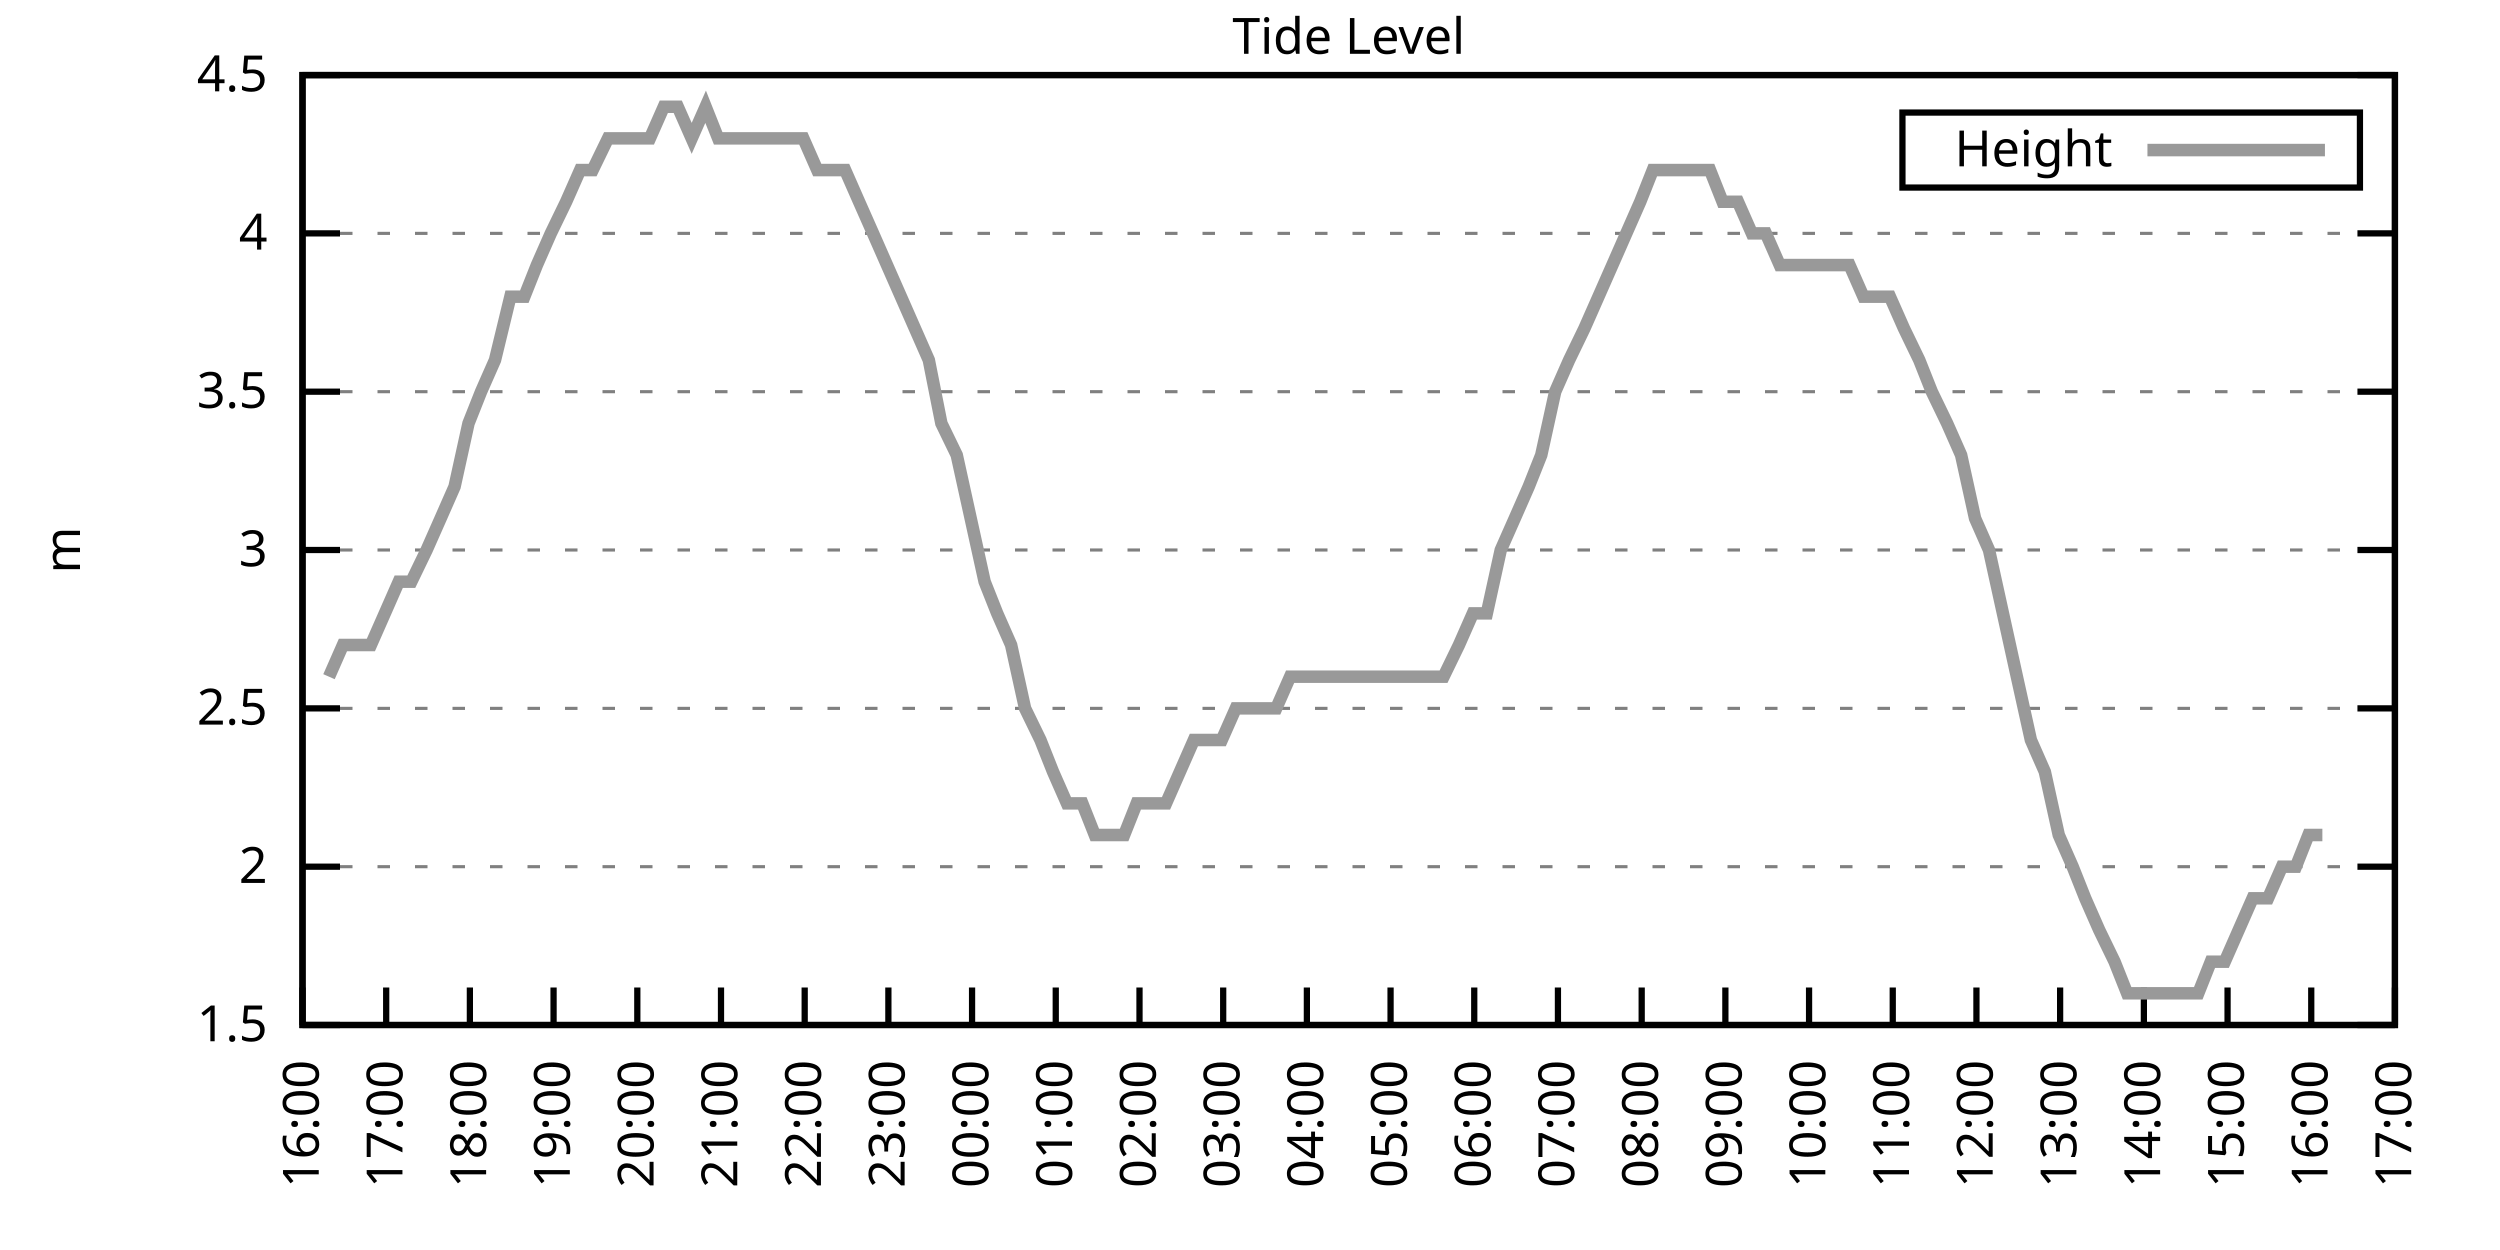
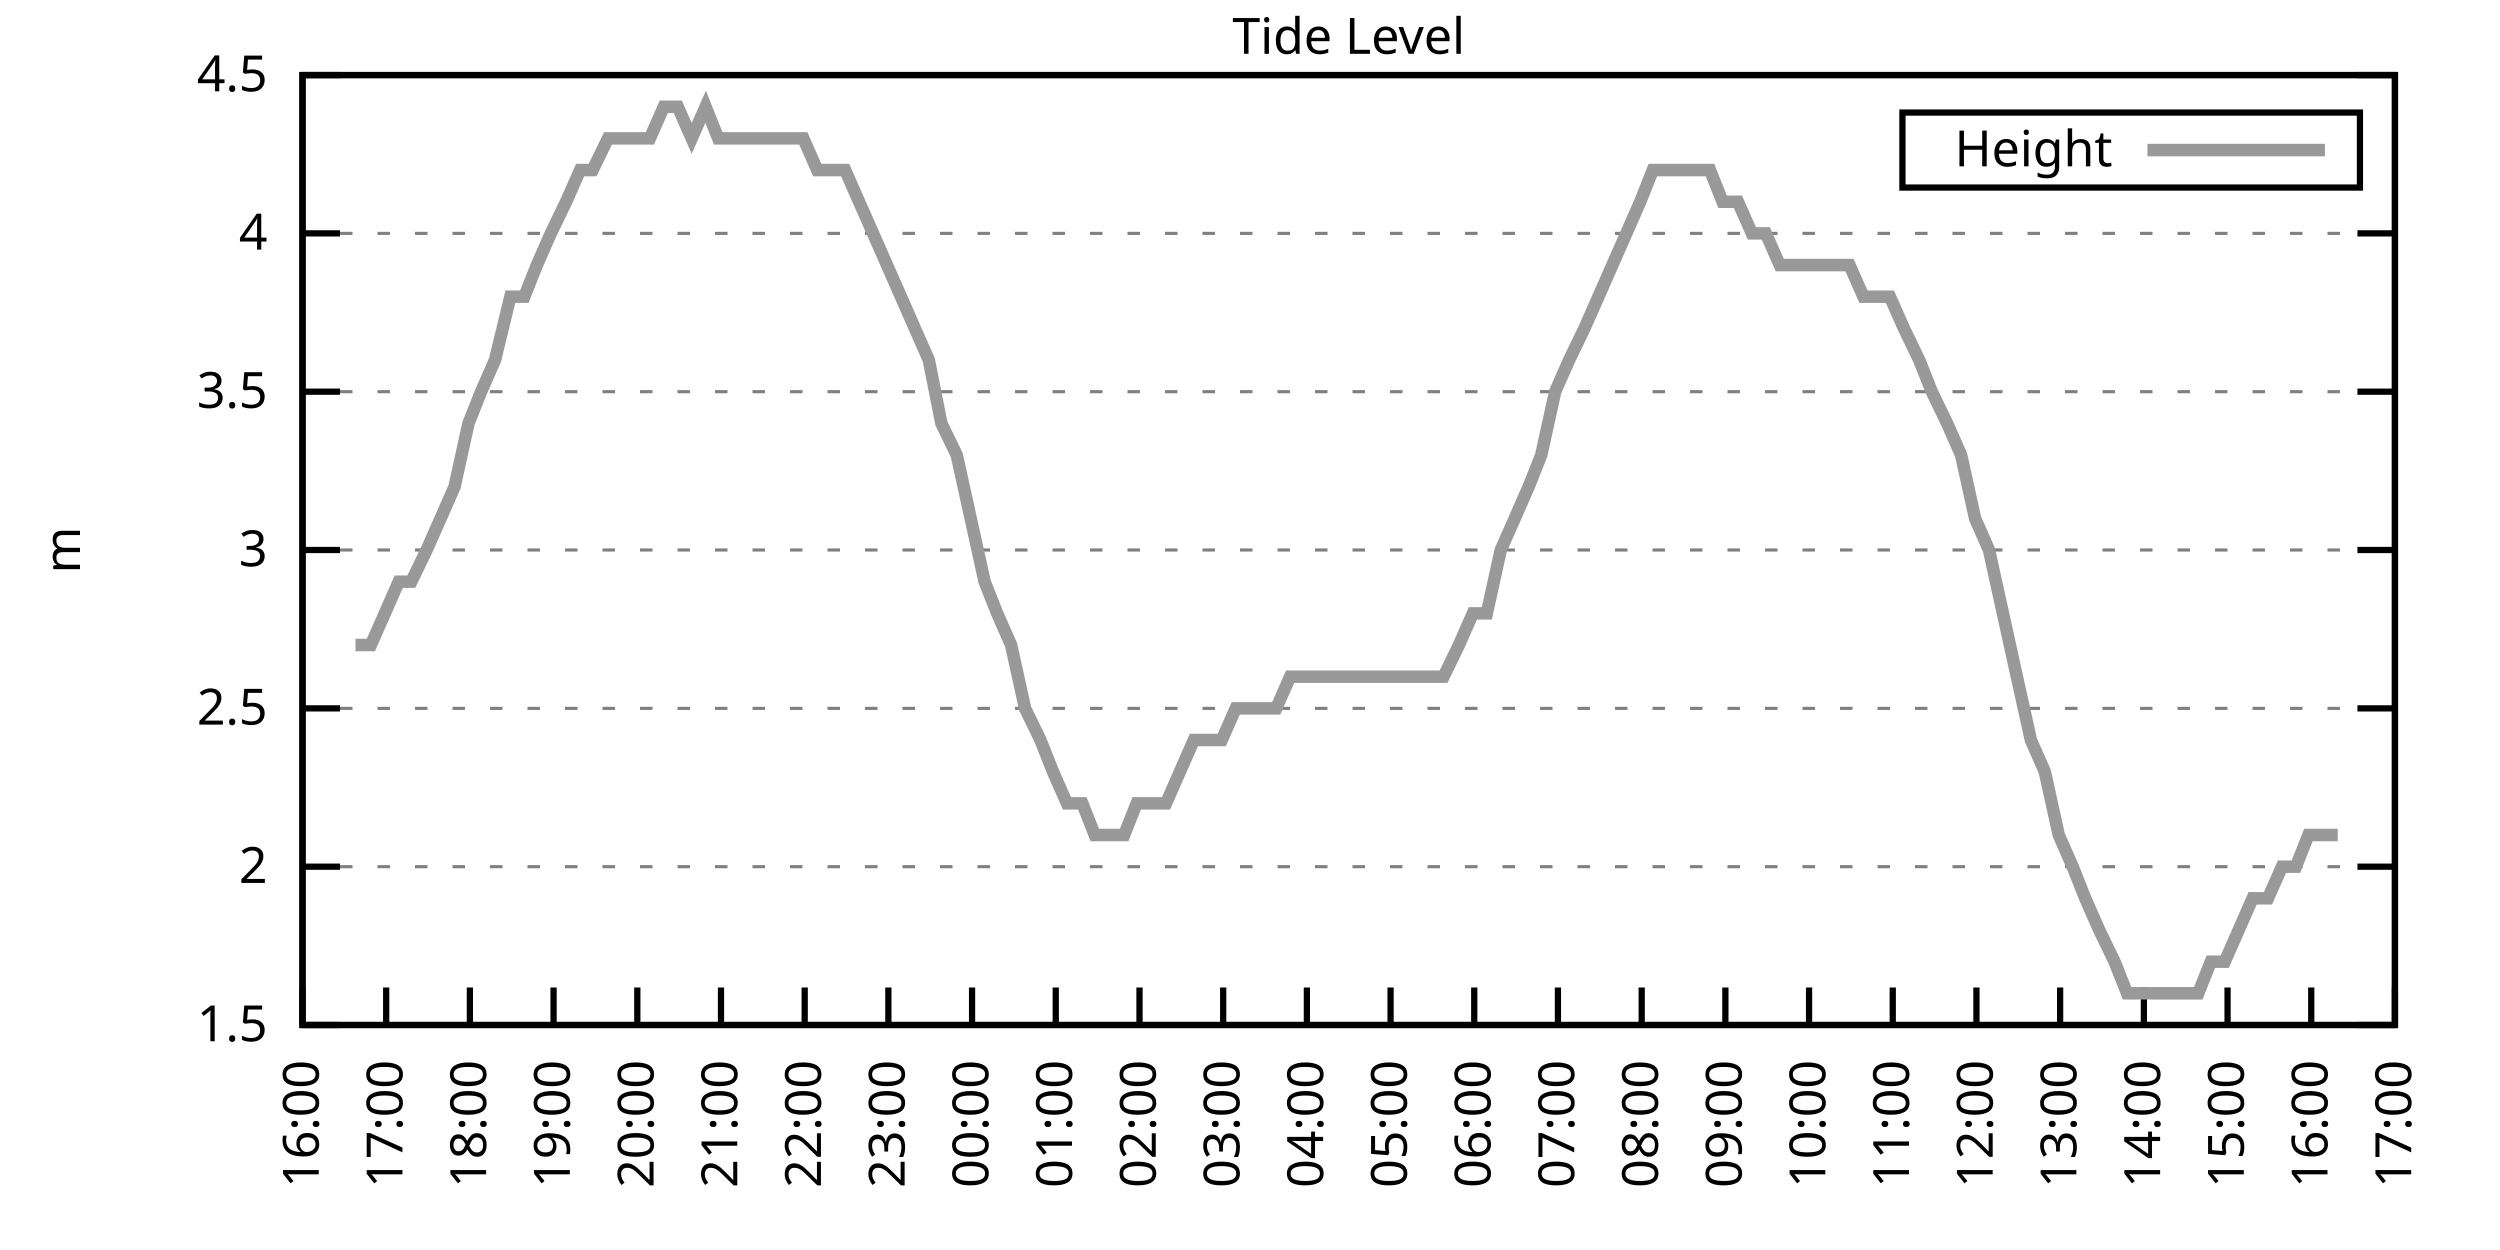
<svg xmlns="http://www.w3.org/2000/svg" xmlns:xlink="http://www.w3.org/1999/xlink" width="400" height="200" viewBox="0 0 400 200">
  <g id="gnuplot_canvas">
    <rect x="0" y="0" width="400" height="200" fill="none" />
    <defs>
      <circle id="gpDot" r="0.5" stroke-width="0.5" stroke="currentColor" />
      <path id="gpPt0" stroke-width="0.333" stroke="currentColor" d="M-1,0 h2 M0,-1 v2" />
      <path id="gpPt1" stroke-width="0.333" stroke="currentColor" d="M-1,-1 L1,1 M1,-1 L-1,1" />
      <path id="gpPt2" stroke-width="0.333" stroke="currentColor" d="M-1,0 L1,0 M0,-1 L0,1 M-1,-1 L1,1 M-1,1 L1,-1" />
      <rect id="gpPt3" stroke-width="0.333" stroke="currentColor" x="-1" y="-1" width="2" height="2" />
      <rect id="gpPt4" stroke-width="0.333" stroke="currentColor" fill="currentColor" x="-1" y="-1" width="2" height="2" />
      <circle id="gpPt5" stroke-width="0.333" stroke="currentColor" cx="0" cy="0" r="1" />
      <use xlink:href="#gpPt5" id="gpPt6" fill="currentColor" stroke="none" />
      <path id="gpPt7" stroke-width="0.333" stroke="currentColor" d="M0,-1.33 L-1.33,0.67 L1.33,0.67 z" />
      <use xlink:href="#gpPt7" id="gpPt8" fill="currentColor" stroke="none" />
      <use xlink:href="#gpPt7" id="gpPt9" stroke="currentColor" transform="rotate(180)" />
      <use xlink:href="#gpPt9" id="gpPt10" fill="currentColor" stroke="none" />
      <use xlink:href="#gpPt3" id="gpPt11" stroke="currentColor" transform="rotate(45)" />
      <use xlink:href="#gpPt11" id="gpPt12" fill="currentColor" stroke="none" />
      <path id="gpPt13" stroke-width="0.333" stroke="currentColor" d="M0,1.330 L1.265,0.411 L0.782,-1.067 L-0.782,-1.076 L-1.265,0.411 z" />
      <use xlink:href="#gpPt13" id="gpPt14" fill="currentColor" stroke="none" />
      <filter id="textbox" filterUnits="objectBoundingBox" x="0" y="0" height="1" width="1">
        <feFlood flood-color="white" flood-opacity="1" result="bgnd" />
        <feComposite in="SourceGraphic" in2="bgnd" operator="atop" />
      </filter>
      <filter id="greybox" filterUnits="objectBoundingBox" x="0" y="0" height="1" width="1">
        <feFlood flood-color="lightgrey" flood-opacity="1" result="grey" />
        <feComposite in="SourceGraphic" in2="grey" operator="atop" />
      </filter>
    </defs>
    <g fill="none" color="white" stroke="currentColor" stroke-width="1.00" stroke-linecap="butt" stroke-linejoin="miter">
</g>
    <g fill="none" color="black" stroke="currentColor" stroke-width="1.00" stroke-linecap="butt" stroke-linejoin="miter">
      <g stroke="none" shape-rendering="crispEdges">
        <polygon fill="rgb(255, 255, 255)" points="48.40,164.00 383.18,164.00 383.18,12.02 48.40,12.02 " />
      </g>
    </g>
    <g fill="none" color="black" stroke="currentColor" stroke-width="1.00" stroke-linecap="butt" stroke-linejoin="miter">
</g>
    <g fill="none" color="black" stroke="black" stroke-width="0.50" stroke-linecap="butt" stroke-linejoin="miter">
</g>
    <g fill="none" color="gray" stroke="currentColor" stroke-width="0.50" stroke-linecap="butt" stroke-linejoin="miter">
      <path stroke="gray" stroke-dasharray="2,4" class="gridline" d="M48.40,164.00 L383.19,164.00  " />
    </g>
    <g fill="none" color="gray" stroke="gray" stroke-width="1.00" stroke-linecap="butt" stroke-linejoin="miter">
</g>
    <g fill="none" color="black" stroke="currentColor" stroke-width="1.00" stroke-linecap="butt" stroke-linejoin="miter">
      <path stroke="black" d="M48.40,164.00 L54.40,164.00 M383.19,164.00 L377.19,164.00  " />
      <g transform="translate(42.80,166.60)" stroke="none" fill="black" font-family="Sans" font-size="8.00" text-anchor="end">
        <text>
          <tspan font-family="Sans"> 1.5</tspan>
        </text>
      </g>
    </g>
    <g fill="none" color="black" stroke="currentColor" stroke-width="1.00" stroke-linecap="butt" stroke-linejoin="miter">
</g>
    <g fill="none" color="black" stroke="black" stroke-width="0.50" stroke-linecap="butt" stroke-linejoin="miter">
</g>
    <g fill="none" color="gray" stroke="currentColor" stroke-width="0.50" stroke-linecap="butt" stroke-linejoin="miter">
      <path stroke="gray" stroke-dasharray="2,4" class="gridline" d="M48.40,138.67 L383.19,138.67  " />
    </g>
    <g fill="none" color="gray" stroke="gray" stroke-width="1.00" stroke-linecap="butt" stroke-linejoin="miter">
</g>
    <g fill="none" color="black" stroke="currentColor" stroke-width="1.00" stroke-linecap="butt" stroke-linejoin="miter">
      <path stroke="black" d="M48.40,138.67 L54.40,138.67 M383.19,138.67 L377.19,138.67  " />
      <g transform="translate(42.80,141.27)" stroke="none" fill="black" font-family="Sans" font-size="8.00" text-anchor="end">
        <text>
          <tspan font-family="Sans"> 2</tspan>
        </text>
      </g>
    </g>
    <g fill="none" color="black" stroke="currentColor" stroke-width="1.00" stroke-linecap="butt" stroke-linejoin="miter">
</g>
    <g fill="none" color="black" stroke="black" stroke-width="0.50" stroke-linecap="butt" stroke-linejoin="miter">
</g>
    <g fill="none" color="gray" stroke="currentColor" stroke-width="0.50" stroke-linecap="butt" stroke-linejoin="miter">
      <path stroke="gray" stroke-dasharray="2,4" class="gridline" d="M48.40,113.34 L383.19,113.34  " />
    </g>
    <g fill="none" color="gray" stroke="gray" stroke-width="1.00" stroke-linecap="butt" stroke-linejoin="miter">
</g>
    <g fill="none" color="black" stroke="currentColor" stroke-width="1.00" stroke-linecap="butt" stroke-linejoin="miter">
      <path stroke="black" d="M48.40,113.34 L54.40,113.34 M383.19,113.34 L377.19,113.34  " />
      <g transform="translate(42.80,115.94)" stroke="none" fill="black" font-family="Sans" font-size="8.00" text-anchor="end">
        <text>
          <tspan font-family="Sans"> 2.5</tspan>
        </text>
      </g>
    </g>
    <g fill="none" color="black" stroke="currentColor" stroke-width="1.00" stroke-linecap="butt" stroke-linejoin="miter">
</g>
    <g fill="none" color="black" stroke="black" stroke-width="0.50" stroke-linecap="butt" stroke-linejoin="miter">
</g>
    <g fill="none" color="gray" stroke="currentColor" stroke-width="0.50" stroke-linecap="butt" stroke-linejoin="miter">
      <path stroke="gray" stroke-dasharray="2,4" class="gridline" d="M48.40,88.00 L383.19,88.00  " />
    </g>
    <g fill="none" color="gray" stroke="gray" stroke-width="1.00" stroke-linecap="butt" stroke-linejoin="miter">
</g>
    <g fill="none" color="black" stroke="currentColor" stroke-width="1.00" stroke-linecap="butt" stroke-linejoin="miter">
      <path stroke="black" d="M48.40,88.00 L54.40,88.00 M383.19,88.00 L377.19,88.00  " />
      <g transform="translate(42.80,90.60)" stroke="none" fill="black" font-family="Sans" font-size="8.00" text-anchor="end">
        <text>
          <tspan font-family="Sans"> 3</tspan>
        </text>
      </g>
    </g>
    <g fill="none" color="black" stroke="currentColor" stroke-width="1.00" stroke-linecap="butt" stroke-linejoin="miter">
</g>
    <g fill="none" color="black" stroke="black" stroke-width="0.50" stroke-linecap="butt" stroke-linejoin="miter">
</g>
    <g fill="none" color="gray" stroke="currentColor" stroke-width="0.50" stroke-linecap="butt" stroke-linejoin="miter">
      <path stroke="gray" stroke-dasharray="2,4" class="gridline" d="M48.40,62.67 L383.19,62.67  " />
    </g>
    <g fill="none" color="gray" stroke="gray" stroke-width="1.00" stroke-linecap="butt" stroke-linejoin="miter">
</g>
    <g fill="none" color="black" stroke="currentColor" stroke-width="1.00" stroke-linecap="butt" stroke-linejoin="miter">
      <path stroke="black" d="M48.40,62.67 L54.40,62.67 M383.19,62.67 L377.19,62.67  " />
      <g transform="translate(42.80,65.27)" stroke="none" fill="black" font-family="Sans" font-size="8.00" text-anchor="end">
        <text>
          <tspan font-family="Sans"> 3.5</tspan>
        </text>
      </g>
    </g>
    <g fill="none" color="black" stroke="currentColor" stroke-width="1.00" stroke-linecap="butt" stroke-linejoin="miter">
</g>
    <g fill="none" color="black" stroke="black" stroke-width="0.50" stroke-linecap="butt" stroke-linejoin="miter">
</g>
    <g fill="none" color="gray" stroke="currentColor" stroke-width="0.50" stroke-linecap="butt" stroke-linejoin="miter">
      <path stroke="gray" stroke-dasharray="2,4" class="gridline" d="M48.40,37.34 L383.19,37.34  " />
    </g>
    <g fill="none" color="gray" stroke="gray" stroke-width="1.00" stroke-linecap="butt" stroke-linejoin="miter">
</g>
    <g fill="none" color="black" stroke="currentColor" stroke-width="1.00" stroke-linecap="butt" stroke-linejoin="miter">
      <path stroke="black" d="M48.40,37.34 L54.40,37.34 M383.19,37.34 L377.19,37.34  " />
      <g transform="translate(42.80,39.94)" stroke="none" fill="black" font-family="Sans" font-size="8.00" text-anchor="end">
        <text>
          <tspan font-family="Sans"> 4</tspan>
        </text>
      </g>
    </g>
    <g fill="none" color="black" stroke="currentColor" stroke-width="1.00" stroke-linecap="butt" stroke-linejoin="miter">
</g>
    <g fill="none" color="black" stroke="black" stroke-width="0.50" stroke-linecap="butt" stroke-linejoin="miter">
</g>
    <g fill="none" color="gray" stroke="currentColor" stroke-width="0.50" stroke-linecap="butt" stroke-linejoin="miter">
      <path stroke="gray" stroke-dasharray="2,4" class="gridline" d="M48.40,12.01 L383.19,12.01  " />
    </g>
    <g fill="none" color="gray" stroke="gray" stroke-width="1.00" stroke-linecap="butt" stroke-linejoin="miter">
</g>
    <g fill="none" color="black" stroke="currentColor" stroke-width="1.00" stroke-linecap="butt" stroke-linejoin="miter">
      <path stroke="black" d="M48.40,12.01 L54.40,12.01 M383.19,12.01 L377.19,12.01  " />
      <g transform="translate(42.80,14.61)" stroke="none" fill="black" font-family="Sans" font-size="8.00" text-anchor="end">
        <text>
          <tspan font-family="Sans"> 4.5</tspan>
        </text>
      </g>
    </g>
    <g fill="none" color="black" stroke="currentColor" stroke-width="1.00" stroke-linecap="butt" stroke-linejoin="miter">
      <path stroke="black" d="M48.40,164.00 L48.40,158.00  " />
      <g transform="translate(51.00,169.60) rotate(270.00)" stroke="none" fill="black" font-family="Sans" font-size="8.00" text-anchor="end">
        <text>
          <tspan font-family="Sans">16:00</tspan>
        </text>
      </g>
    </g>
    <g fill="none" color="black" stroke="currentColor" stroke-width="1.00" stroke-linecap="butt" stroke-linejoin="miter">
      <path stroke="black" d="M61.79,164.00 L61.79,158.00  " />
      <g transform="translate(64.39,169.60) rotate(270.00)" stroke="none" fill="black" font-family="Sans" font-size="8.00" text-anchor="end">
        <text>
          <tspan font-family="Sans">17:00</tspan>
        </text>
      </g>
    </g>
    <g fill="none" color="black" stroke="currentColor" stroke-width="1.00" stroke-linecap="butt" stroke-linejoin="miter">
      <path stroke="black" d="M75.18,164.00 L75.18,158.00  " />
      <g transform="translate(77.78,169.60) rotate(270.00)" stroke="none" fill="black" font-family="Sans" font-size="8.00" text-anchor="end">
        <text>
          <tspan font-family="Sans">18:00</tspan>
        </text>
      </g>
    </g>
    <g fill="none" color="black" stroke="currentColor" stroke-width="1.00" stroke-linecap="butt" stroke-linejoin="miter">
      <path stroke="black" d="M88.57,164.00 L88.57,158.00  " />
      <g transform="translate(91.17,169.60) rotate(270.00)" stroke="none" fill="black" font-family="Sans" font-size="8.00" text-anchor="end">
        <text>
          <tspan font-family="Sans">19:00</tspan>
        </text>
      </g>
    </g>
    <g fill="none" color="black" stroke="currentColor" stroke-width="1.00" stroke-linecap="butt" stroke-linejoin="miter">
      <path stroke="black" d="M101.97,164.00 L101.97,158.00  " />
      <g transform="translate(104.57,169.60) rotate(270.00)" stroke="none" fill="black" font-family="Sans" font-size="8.00" text-anchor="end">
        <text>
          <tspan font-family="Sans">20:00</tspan>
        </text>
      </g>
    </g>
    <g fill="none" color="black" stroke="currentColor" stroke-width="1.00" stroke-linecap="butt" stroke-linejoin="miter">
      <path stroke="black" d="M115.36,164.00 L115.36,158.00  " />
      <g transform="translate(117.96,169.60) rotate(270.00)" stroke="none" fill="black" font-family="Sans" font-size="8.00" text-anchor="end">
        <text>
          <tspan font-family="Sans">21:00</tspan>
        </text>
      </g>
    </g>
    <g fill="none" color="black" stroke="currentColor" stroke-width="1.00" stroke-linecap="butt" stroke-linejoin="miter">
      <path stroke="black" d="M128.75,164.00 L128.75,158.00  " />
      <g transform="translate(131.35,169.60) rotate(270.00)" stroke="none" fill="black" font-family="Sans" font-size="8.00" text-anchor="end">
        <text>
          <tspan font-family="Sans">22:00</tspan>
        </text>
      </g>
    </g>
    <g fill="none" color="black" stroke="currentColor" stroke-width="1.00" stroke-linecap="butt" stroke-linejoin="miter">
      <path stroke="black" d="M142.14,164.00 L142.14,158.00  " />
      <g transform="translate(144.74,169.60) rotate(270.00)" stroke="none" fill="black" font-family="Sans" font-size="8.00" text-anchor="end">
        <text>
          <tspan font-family="Sans">23:00</tspan>
        </text>
      </g>
    </g>
    <g fill="none" color="black" stroke="currentColor" stroke-width="1.00" stroke-linecap="butt" stroke-linejoin="miter">
      <path stroke="black" d="M155.53,164.00 L155.53,158.00  " />
      <g transform="translate(158.13,169.60) rotate(270.00)" stroke="none" fill="black" font-family="Sans" font-size="8.00" text-anchor="end">
        <text>
          <tspan font-family="Sans">00:00</tspan>
        </text>
      </g>
    </g>
    <g fill="none" color="black" stroke="currentColor" stroke-width="1.00" stroke-linecap="butt" stroke-linejoin="miter">
      <path stroke="black" d="M168.92,164.00 L168.92,158.00  " />
      <g transform="translate(171.52,169.60) rotate(270.00)" stroke="none" fill="black" font-family="Sans" font-size="8.00" text-anchor="end">
        <text>
          <tspan font-family="Sans">01:00</tspan>
        </text>
      </g>
    </g>
    <g fill="none" color="black" stroke="currentColor" stroke-width="1.00" stroke-linecap="butt" stroke-linejoin="miter">
      <path stroke="black" d="M182.32,164.00 L182.32,158.00  " />
      <g transform="translate(184.92,169.60) rotate(270.00)" stroke="none" fill="black" font-family="Sans" font-size="8.00" text-anchor="end">
        <text>
          <tspan font-family="Sans">02:00</tspan>
        </text>
      </g>
    </g>
    <g fill="none" color="black" stroke="currentColor" stroke-width="1.00" stroke-linecap="butt" stroke-linejoin="miter">
      <path stroke="black" d="M195.71,164.00 L195.71,158.00  " />
      <g transform="translate(198.31,169.60) rotate(270.00)" stroke="none" fill="black" font-family="Sans" font-size="8.00" text-anchor="end">
        <text>
          <tspan font-family="Sans">03:00</tspan>
        </text>
      </g>
    </g>
    <g fill="none" color="black" stroke="currentColor" stroke-width="1.00" stroke-linecap="butt" stroke-linejoin="miter">
      <path stroke="black" d="M209.10,164.00 L209.10,158.00  " />
      <g transform="translate(211.70,169.60) rotate(270.00)" stroke="none" fill="black" font-family="Sans" font-size="8.00" text-anchor="end">
        <text>
          <tspan font-family="Sans">04:00</tspan>
        </text>
      </g>
    </g>
    <g fill="none" color="black" stroke="currentColor" stroke-width="1.00" stroke-linecap="butt" stroke-linejoin="miter">
      <path stroke="black" d="M222.49,164.00 L222.49,158.00  " />
      <g transform="translate(225.09,169.60) rotate(270.00)" stroke="none" fill="black" font-family="Sans" font-size="8.00" text-anchor="end">
        <text>
          <tspan font-family="Sans">05:00</tspan>
        </text>
      </g>
    </g>
    <g fill="none" color="black" stroke="currentColor" stroke-width="1.00" stroke-linecap="butt" stroke-linejoin="miter">
      <path stroke="black" d="M235.88,164.00 L235.88,158.00  " />
      <g transform="translate(238.48,169.60) rotate(270.00)" stroke="none" fill="black" font-family="Sans" font-size="8.00" text-anchor="end">
        <text>
          <tspan font-family="Sans">06:00</tspan>
        </text>
      </g>
    </g>
    <g fill="none" color="black" stroke="currentColor" stroke-width="1.00" stroke-linecap="butt" stroke-linejoin="miter">
      <path stroke="black" d="M249.27,164.00 L249.27,158.00  " />
      <g transform="translate(251.87,169.60) rotate(270.00)" stroke="none" fill="black" font-family="Sans" font-size="8.00" text-anchor="end">
        <text>
          <tspan font-family="Sans">07:00</tspan>
        </text>
      </g>
    </g>
    <g fill="none" color="black" stroke="currentColor" stroke-width="1.00" stroke-linecap="butt" stroke-linejoin="miter">
      <path stroke="black" d="M262.67,164.00 L262.67,158.00  " />
      <g transform="translate(265.27,169.60) rotate(270.00)" stroke="none" fill="black" font-family="Sans" font-size="8.00" text-anchor="end">
        <text>
          <tspan font-family="Sans">08:00</tspan>
        </text>
      </g>
    </g>
    <g fill="none" color="black" stroke="currentColor" stroke-width="1.00" stroke-linecap="butt" stroke-linejoin="miter">
      <path stroke="black" d="M276.06,164.00 L276.06,158.00  " />
      <g transform="translate(278.66,169.60) rotate(270.00)" stroke="none" fill="black" font-family="Sans" font-size="8.00" text-anchor="end">
        <text>
          <tspan font-family="Sans">09:00</tspan>
        </text>
      </g>
    </g>
    <g fill="none" color="black" stroke="currentColor" stroke-width="1.00" stroke-linecap="butt" stroke-linejoin="miter">
      <path stroke="black" d="M289.45,164.00 L289.45,158.00  " />
      <g transform="translate(292.05,169.60) rotate(270.00)" stroke="none" fill="black" font-family="Sans" font-size="8.00" text-anchor="end">
        <text>
          <tspan font-family="Sans">10:00</tspan>
        </text>
      </g>
    </g>
    <g fill="none" color="black" stroke="currentColor" stroke-width="1.00" stroke-linecap="butt" stroke-linejoin="miter">
      <path stroke="black" d="M302.84,164.00 L302.84,158.00  " />
      <g transform="translate(305.44,169.60) rotate(270.00)" stroke="none" fill="black" font-family="Sans" font-size="8.00" text-anchor="end">
        <text>
          <tspan font-family="Sans">11:00</tspan>
        </text>
      </g>
    </g>
    <g fill="none" color="black" stroke="currentColor" stroke-width="1.00" stroke-linecap="butt" stroke-linejoin="miter">
      <path stroke="black" d="M316.23,164.00 L316.23,158.00  " />
      <g transform="translate(318.83,169.60) rotate(270.00)" stroke="none" fill="black" font-family="Sans" font-size="8.00" text-anchor="end">
        <text>
          <tspan font-family="Sans">12:00</tspan>
        </text>
      </g>
    </g>
    <g fill="none" color="black" stroke="currentColor" stroke-width="1.00" stroke-linecap="butt" stroke-linejoin="miter">
      <path stroke="black" d="M329.62,164.00 L329.62,158.00  " />
      <g transform="translate(332.22,169.60) rotate(270.00)" stroke="none" fill="black" font-family="Sans" font-size="8.00" text-anchor="end">
        <text>
          <tspan font-family="Sans">13:00</tspan>
        </text>
      </g>
    </g>
    <g fill="none" color="black" stroke="currentColor" stroke-width="1.00" stroke-linecap="butt" stroke-linejoin="miter">
      <path stroke="black" d="M343.02,164.00 L343.02,158.00  " />
      <g transform="translate(345.62,169.60) rotate(270.00)" stroke="none" fill="black" font-family="Sans" font-size="8.00" text-anchor="end">
        <text>
          <tspan font-family="Sans">14:00</tspan>
        </text>
      </g>
    </g>
    <g fill="none" color="black" stroke="currentColor" stroke-width="1.00" stroke-linecap="butt" stroke-linejoin="miter">
      <path stroke="black" d="M356.41,164.00 L356.41,158.00  " />
      <g transform="translate(359.01,169.60) rotate(270.00)" stroke="none" fill="black" font-family="Sans" font-size="8.00" text-anchor="end">
        <text>
          <tspan font-family="Sans">15:00</tspan>
        </text>
      </g>
    </g>
    <g fill="none" color="black" stroke="currentColor" stroke-width="1.00" stroke-linecap="butt" stroke-linejoin="miter">
      <path stroke="black" d="M369.80,164.00 L369.80,158.00  " />
      <g transform="translate(372.40,169.60) rotate(270.00)" stroke="none" fill="black" font-family="Sans" font-size="8.00" text-anchor="end">
        <text>
          <tspan font-family="Sans">16:00</tspan>
        </text>
      </g>
    </g>
    <g fill="none" color="black" stroke="currentColor" stroke-width="1.00" stroke-linecap="butt" stroke-linejoin="miter">
      <path stroke="black" d="M383.19,164.00 L383.19,158.00  " />
      <g transform="translate(385.79,169.60) rotate(270.00)" stroke="none" fill="black" font-family="Sans" font-size="8.00" text-anchor="end">
        <text>
          <tspan font-family="Sans">17:00</tspan>
        </text>
      </g>
    </g>
    <g fill="none" color="black" stroke="currentColor" stroke-width="1.00" stroke-linecap="butt" stroke-linejoin="miter">
</g>
    <g fill="none" color="black" stroke="currentColor" stroke-width="1.00" stroke-linecap="butt" stroke-linejoin="miter">
      <path stroke="black" d="M48.40,12.01 L48.40,164.00 L383.19,164.00 L383.19,12.01 L48.40,12.01 Z  " />
    </g>
    <g fill="none" color="black" stroke="currentColor" stroke-width="1.00" stroke-linecap="butt" stroke-linejoin="miter">
</g>
    <g fill="none" color="black" stroke="currentColor" stroke-width="1.00" stroke-linecap="butt" stroke-linejoin="miter">
      <path stroke="black" d="M304.39,30.01 L304.39,18.01 L377.59,18.01 L377.59,30.01 L304.39,30.01 Z  " />
    </g>
    <g id="Tide_level_plot_1">
      <g fill="none" color="white" stroke="black" stroke-width="2.00" stroke-linecap="butt" stroke-linejoin="miter">
</g>
      <g fill="none" color="black" stroke="currentColor" stroke-width="2.00" stroke-linecap="butt" stroke-linejoin="miter">
        <g transform="translate(337.99,26.61)" stroke="none" fill="black" font-family="Sans" font-size="8.00" text-anchor="end">
          <text>
            <tspan font-family="Sans">Height</tspan>
          </text>
        </g>
      </g>
      <g fill="none" color="black" stroke="currentColor" stroke-width="2.00" stroke-linecap="butt" stroke-linejoin="miter">
-         <path stroke="rgb(153, 153, 153)" d="M343.59,24.01 L371.99,24.01 M52.64,108.27 L54.87,103.20 L56.88,103.20 L59.34,103.20 L61.57,98.14 L63.80,93.07   L65.81,93.07 L68.26,88.00 L70.50,82.94 L72.73,77.87 L74.96,67.74 L76.97,62.67 L79.20,57.61 L81.66,47.47   L83.89,47.47 L85.90,42.41 L88.13,37.34 L90.58,32.28 L92.82,27.21 L94.82,27.21 L97.28,22.14 L99.51,22.14   L101.74,22.14 L103.98,22.14 L106.21,17.08 L108.44,17.08 L110.67,22.14 L112.90,17.08 L114.91,22.14 L117.14,22.14   L119.60,22.14 L121.61,22.14 L124.06,22.14 L126.29,22.14 L128.53,22.14 L130.76,27.21 L132.99,27.21 L135.22,27.21   L137.45,32.28 L139.69,37.34 L141.92,42.41 L144.15,47.47 L146.38,52.54 L148.61,57.61 L150.62,67.74 L153.08,72.81   L155.31,82.94 L157.54,93.07 L159.55,98.14 L161.78,103.20 L164.01,113.34 L166.47,118.40 L168.48,123.47 L170.71,128.54   L173.17,128.54 L175.17,133.60 L177.41,133.60 L179.86,133.60 L181.87,128.54 L184.32,128.54 L186.56,128.54 L188.79,123.47   L191.02,118.40 L193.25,118.40 L195.48,118.40 L197.72,113.34 L199.95,113.34 L202.18,113.34 L204.19,113.34 L206.42,108.27   L208.88,108.27 L210.88,108.27 L213.12,108.27 L215.35,108.27 L217.80,108.27 L220.04,108.27 L222.27,108.27 L224.50,108.27   L226.73,108.27 L228.74,108.27 L230.97,108.27 L233.43,103.20 L235.66,98.14 L237.89,98.14 L240.12,88.00 L242.36,82.94   L244.59,77.87 L246.60,72.81 L248.83,62.67 L251.06,57.61 L253.51,52.54 L255.75,47.47 L257.98,42.41 L260.21,37.34   L262.44,32.28 L264.45,27.21 L266.68,27.21 L269.14,27.21 L271.15,27.21 L273.60,27.21 L275.61,32.28 L278.07,32.28   L280.30,37.34 L282.53,37.34 L284.76,42.41 L286.99,42.41 L289.23,42.41 L291.23,42.41 L293.69,42.41 L295.92,42.41   L298.15,47.47 L300.39,47.47 L302.39,47.47 L304.63,52.54 L307.08,57.61 L309.09,62.67 L311.54,67.74 L313.78,72.81   L316.01,82.94 L318.24,88.00 L320.47,98.14 L322.70,108.27 L324.94,118.40 L327.17,123.47 L329.40,133.60 L331.63,138.67   L333.64,143.73 L335.87,148.80 L338.33,153.87 L340.34,158.93 L342.79,158.93 L345.02,158.93 L347.26,158.93 L349.49,158.93   L351.72,158.93 L353.73,153.87 L355.96,153.87 L358.19,148.80 L360.42,143.73 L362.88,143.73 L365.11,138.67 L367.34,138.67   L369.35,133.60 L371.58,133.60  " />
+         <path stroke="rgb(153, 153, 153)" d="M343.59,24.01 L371.99,24.01 M56.88,103.20 L59.34,103.20 L61.57,98.14 L63.80,93.07 L65.81,93.07 L68.26,88.00   L70.50,82.94 L72.73,77.87 L74.96,67.74 L76.97,62.67 L79.20,57.61 L81.66,47.47 L83.89,47.47 L85.90,42.41   L88.13,37.34 L90.58,32.28 L92.82,27.21 L94.82,27.21 L97.28,22.14 L99.51,22.14 L101.74,22.14 L103.98,22.14   L106.21,17.08 L108.44,17.08 L110.67,22.14 L112.90,17.08 L114.91,22.14 L117.14,22.14 L119.60,22.14 L121.61,22.14   L124.06,22.14 L126.29,22.14 L128.53,22.14 L130.76,27.21 L132.99,27.21 L135.22,27.21 L137.45,32.28 L139.69,37.34   L141.92,42.41 L144.15,47.47 L146.38,52.54 L148.61,57.61 L150.62,67.74 L153.08,72.81 L155.31,82.94 L157.54,93.07   L159.55,98.14 L161.78,103.20 L164.01,113.34 L166.47,118.40 L168.48,123.47 L170.71,128.54 L173.17,128.54 L175.17,133.60   L177.41,133.60 L179.86,133.60 L181.87,128.54 L184.32,128.54 L186.56,128.54 L188.79,123.47 L191.02,118.40 L193.25,118.40   L195.48,118.40 L197.72,113.34 L199.95,113.34 L202.18,113.34 L204.19,113.34 L206.42,108.27 L208.88,108.27 L210.88,108.27   L213.12,108.27 L215.35,108.27 L217.80,108.27 L220.04,108.27 L222.27,108.27 L224.50,108.27 L226.73,108.27 L228.74,108.27   L230.97,108.27 L233.43,103.20 L235.66,98.14 L237.89,98.14 L240.12,88.00 L242.36,82.94 L244.59,77.87 L246.60,72.81   L248.83,62.67 L251.06,57.61 L253.51,52.54 L255.75,47.47 L257.98,42.41 L260.21,37.34 L262.44,32.28 L264.45,27.21   L266.68,27.21 L269.14,27.21 L271.15,27.21 L273.60,27.21 L275.61,32.28 L278.07,32.28 L280.30,37.34 L282.53,37.34   L284.76,42.41 L286.99,42.41 L289.23,42.41 L291.23,42.41 L293.69,42.41 L295.92,42.41 L298.15,47.47 L300.39,47.47   L302.39,47.47 L304.63,52.54 L307.08,57.61 L309.09,62.67 L311.54,67.74 L313.78,72.81 L316.01,82.94 L318.24,88.00   L320.47,98.14 L322.70,108.27 L324.94,118.40 L327.17,123.47 L329.40,133.60 L331.63,138.67 L333.64,143.73 L335.87,148.80   L338.33,153.87 L340.34,158.93 L342.79,158.93 L345.02,158.93 L347.26,158.93 L349.49,158.93 L351.72,158.93 L353.73,153.87   L355.96,153.87 L358.19,148.80 L360.42,143.73 L362.88,143.73 L365.11,138.67 L367.34,138.67 L369.35,133.60 L371.58,133.60   L374.04,133.60  " />
      </g>
    </g>
    <g fill="none" color="black" stroke="currentColor" stroke-width="2.00" stroke-linecap="butt" stroke-linejoin="miter">
</g>
    <g fill="none" color="black" stroke="black" stroke-width="1.00" stroke-linecap="butt" stroke-linejoin="miter">
</g>
    <g fill="none" color="black" stroke="currentColor" stroke-width="1.00" stroke-linecap="butt" stroke-linejoin="miter">
      <path stroke="black" d="M48.40,12.01 L48.40,164.00 L383.19,164.00 L383.19,12.01 L48.40,12.01 Z  " />
      <g transform="translate(12.80,88.01) rotate(270.00)" stroke="none" fill="black" font-family="Sans" font-size="8.00" text-anchor="middle">
        <text>
          <tspan font-family="Sans">m</tspan>
        </text>
      </g>
    </g>
    <g fill="none" color="black" stroke="currentColor" stroke-width="1.00" stroke-linecap="butt" stroke-linejoin="miter">
</g>
    <g fill="none" color="black" stroke="currentColor" stroke-width="1.00" stroke-linecap="butt" stroke-linejoin="miter">
      <g transform="translate(215.79,8.61)" stroke="none" fill="black" font-family="Sans" font-size="8.00" text-anchor="middle">
        <text>
          <tspan font-family="Sans">Tide Level</tspan>
        </text>
      </g>
    </g>
    <g fill="none" color="black" stroke="currentColor" stroke-width="1.00" stroke-linecap="butt" stroke-linejoin="miter">
</g>
  </g>
</svg>
